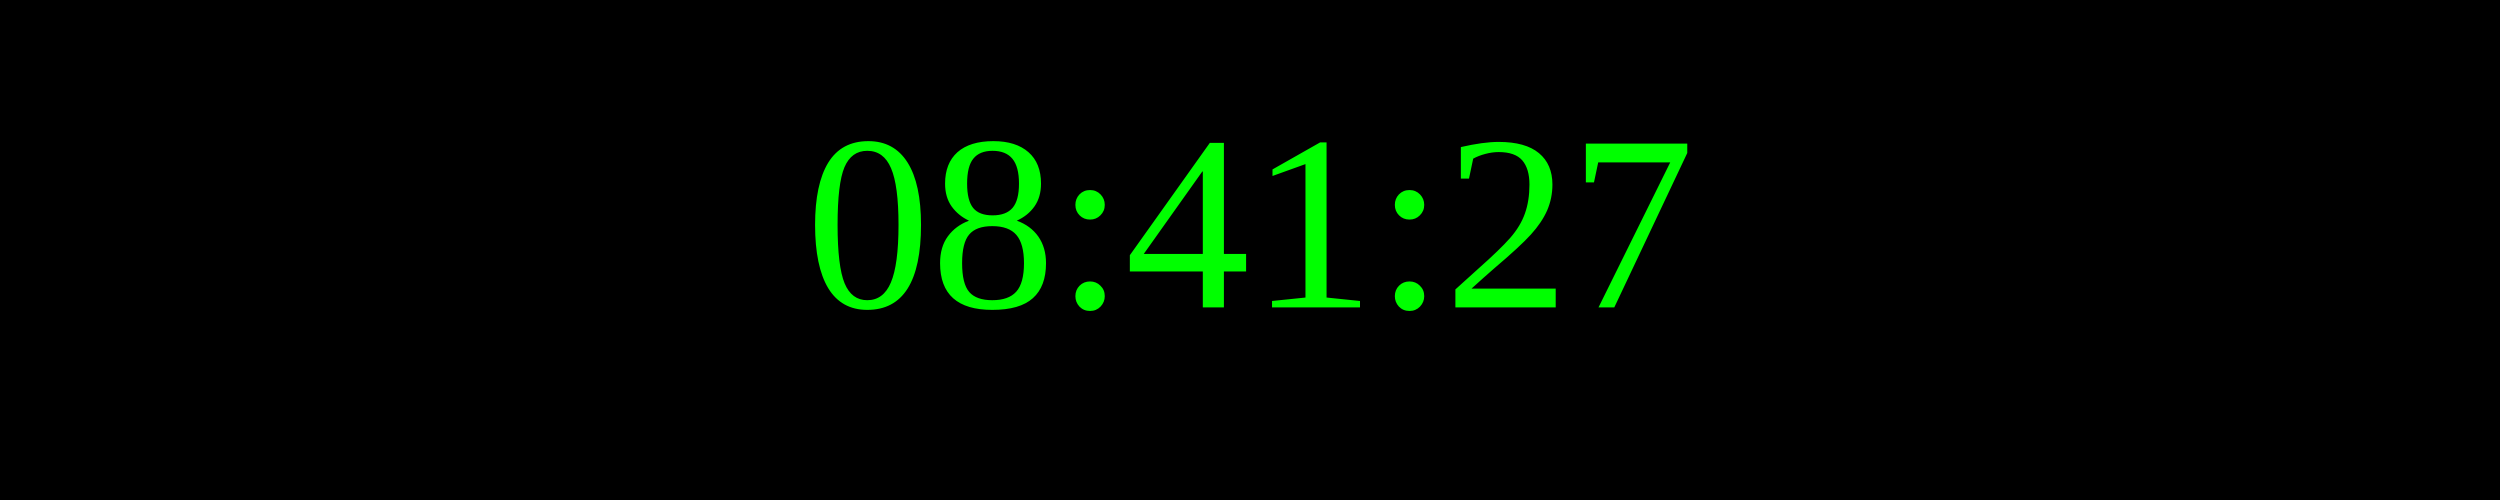
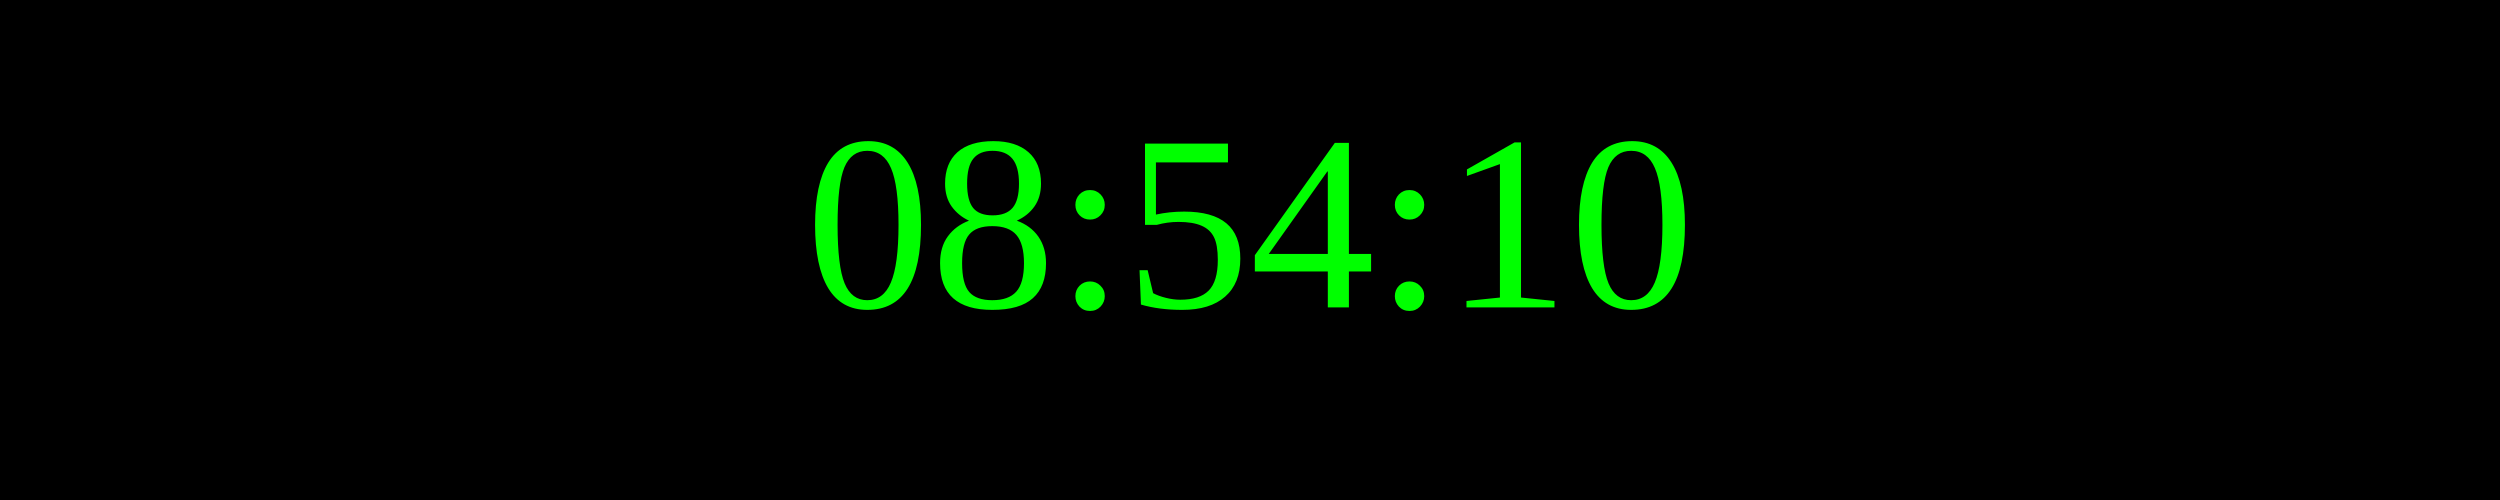
<svg xmlns="http://www.w3.org/2000/svg" width="250" height="50">
  <rect width="100%" height="100%" fill="black" />
  <text x="50%" y="50%" font-size="25" fill="lime" text-anchor="middle" dominant-baseline="middle">
- 08:41:27
+ 08:54:10
</text>
</svg>
